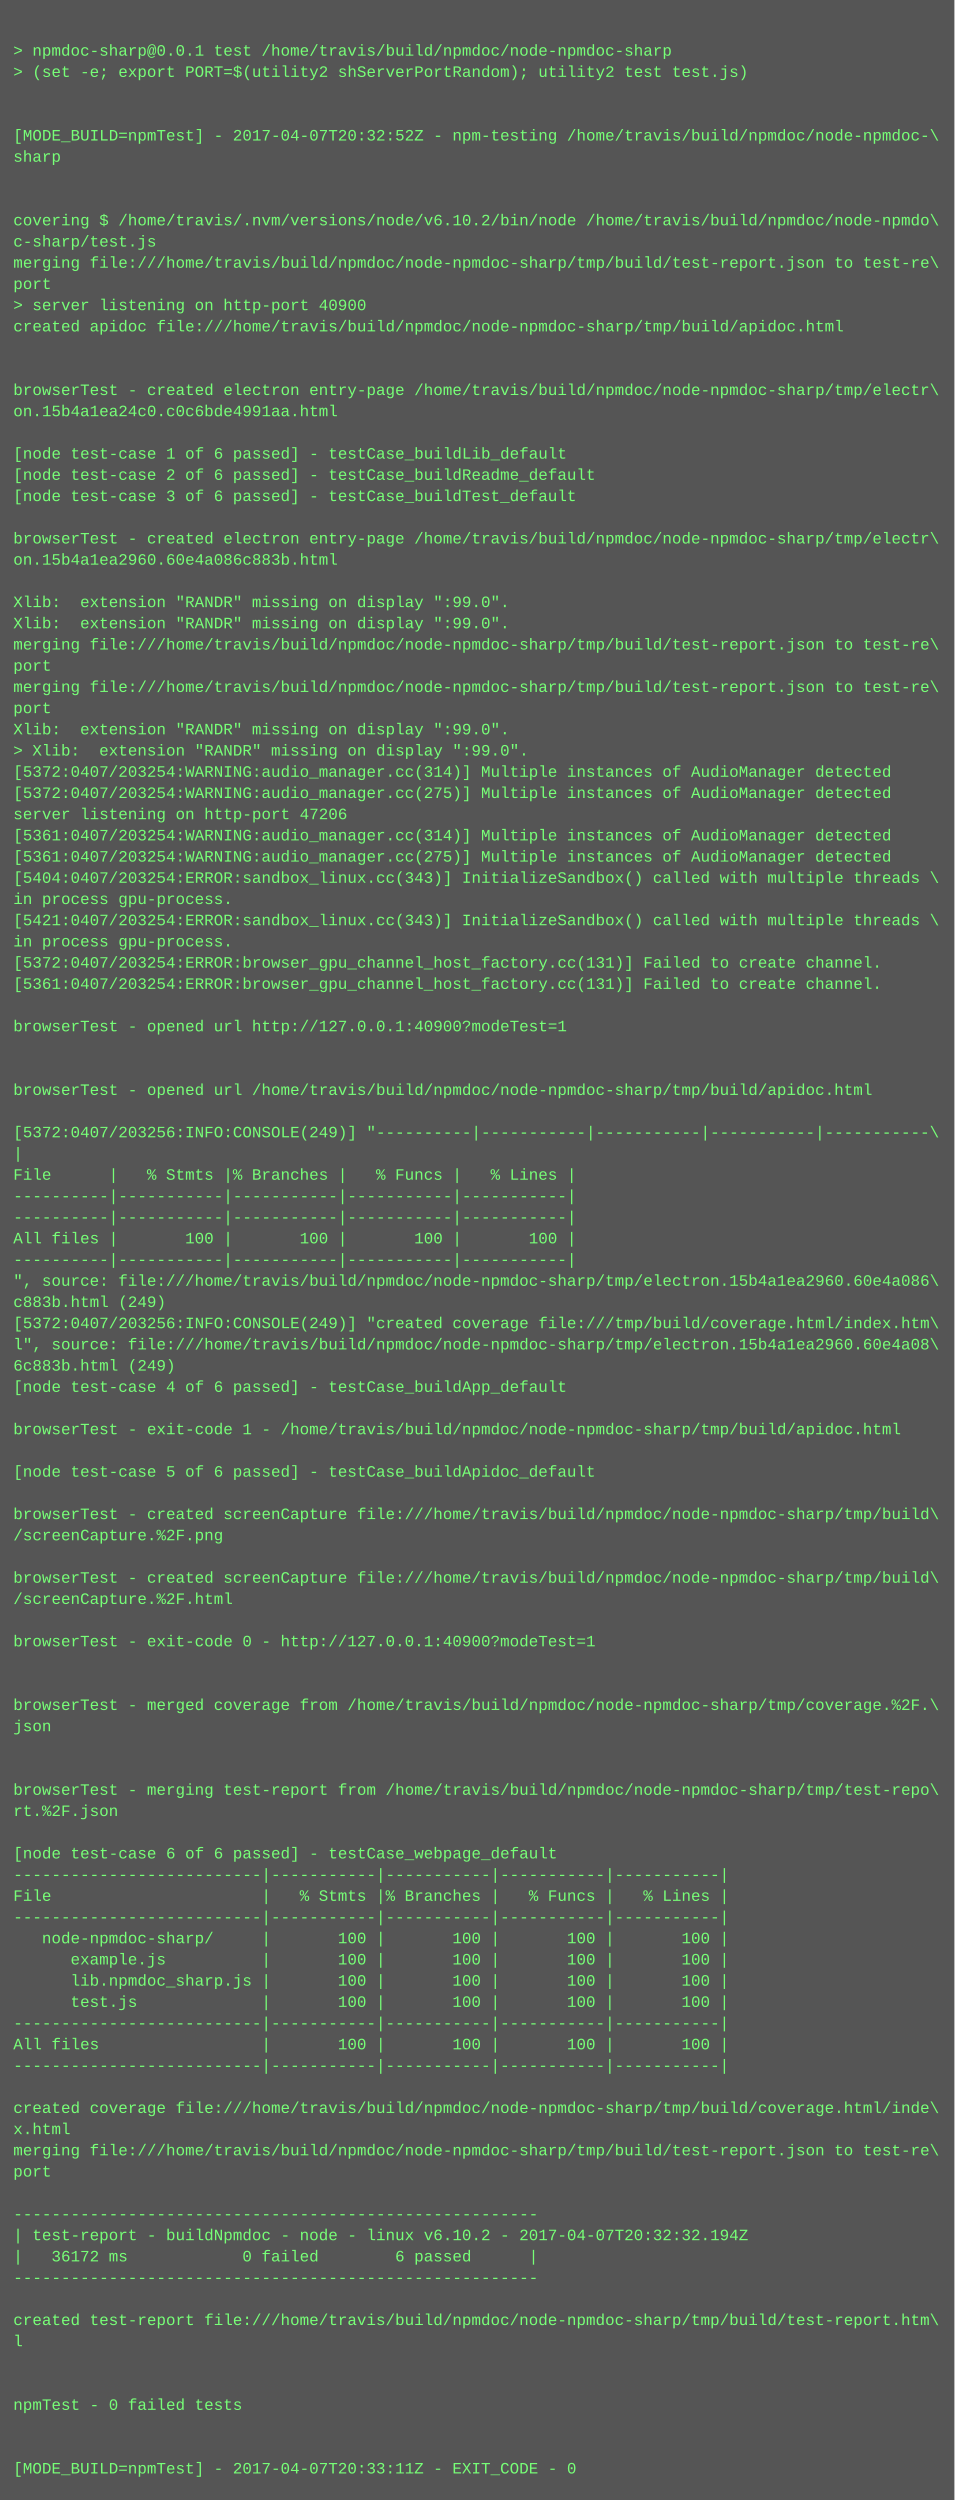
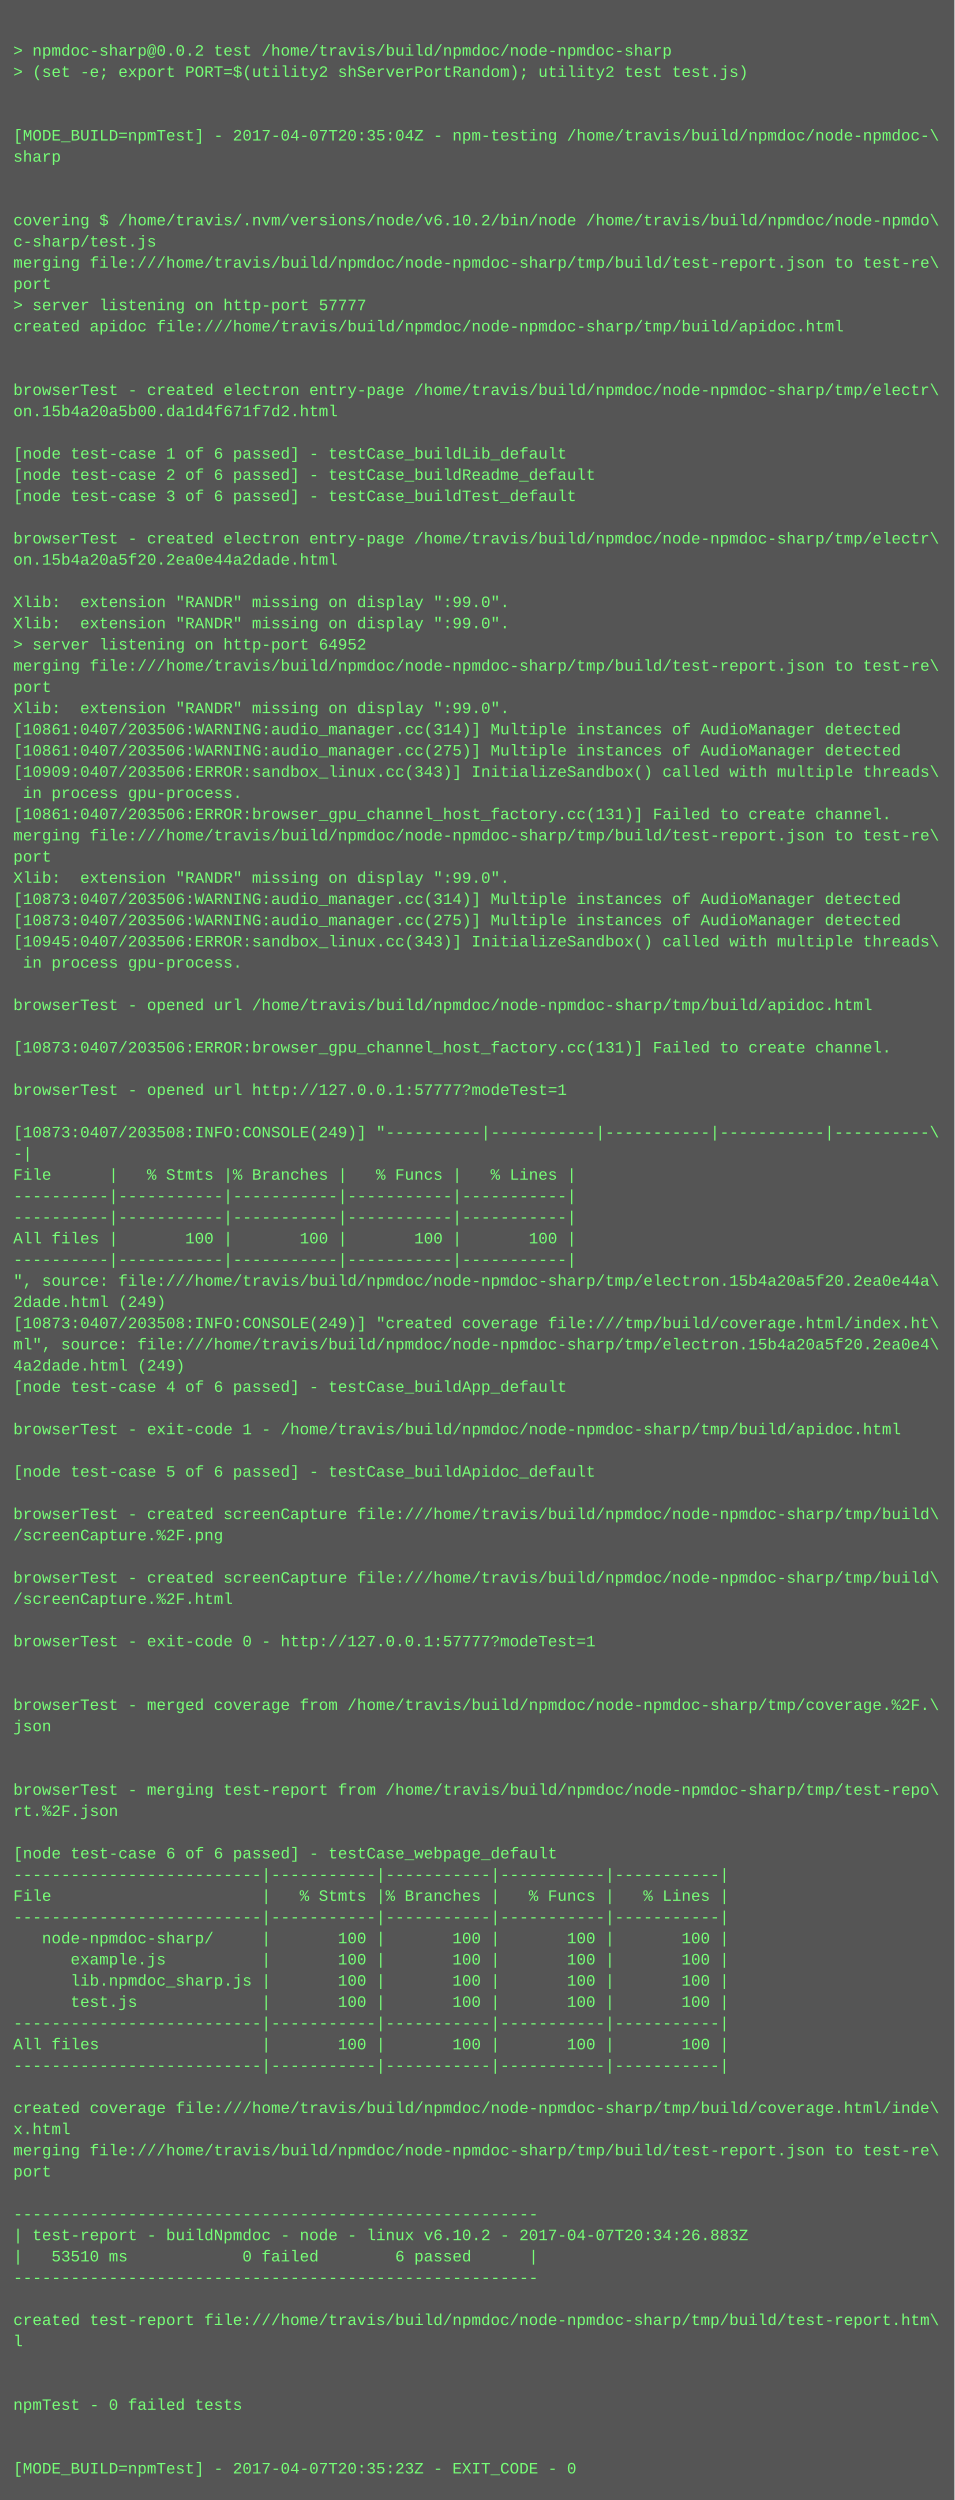
<svg xmlns="http://www.w3.org/2000/svg" height="1886" width="720">
  <rect height="1886" fill="#555" width="720" />
  <text fill="#7f7" font-family="Courier New" font-size="12" xml:space="preserve">
    <tspan x="10" y="26" />
-     <tspan x="10" y="42">&gt; npmdoc-sharp@0.0.1 test /home/travis/build/npmdoc/node-npmdoc-sharp</tspan>
+     <tspan x="10" y="42">&gt; npmdoc-sharp@0.0.2 test /home/travis/build/npmdoc/node-npmdoc-sharp</tspan>
    <tspan x="10" y="58">&gt; (set -e; export PORT=$(utility2 shServerPortRandom); utility2 test test.js)</tspan>
    <tspan x="10" y="74" />
    <tspan x="10" y="90" />
-     <tspan x="10" y="106">[MODE_BUILD=npmTest] - 2017-04-07T20:32:52Z - npm-testing /home/travis/build/npmdoc/node-npmdoc-\</tspan>
+     <tspan x="10" y="106">[MODE_BUILD=npmTest] - 2017-04-07T20:35:04Z - npm-testing /home/travis/build/npmdoc/node-npmdoc-\</tspan>
    <tspan x="10" y="122">sharp</tspan>
    <tspan x="10" y="138" />
    <tspan x="10" y="154" />
    <tspan x="10" y="170">covering $ /home/travis/.nvm/versions/node/v6.10.2/bin/node /home/travis/build/npmdoc/node-npmdo\</tspan>
    <tspan x="10" y="186">c-sharp/test.js</tspan>
    <tspan x="10" y="202">merging file:///home/travis/build/npmdoc/node-npmdoc-sharp/tmp/build/test-report.json to test-re\</tspan>
    <tspan x="10" y="218">port</tspan>
-     <tspan x="10" y="234">&gt; server listening on http-port 40900</tspan>
+     <tspan x="10" y="234">&gt; server listening on http-port 57777</tspan>
    <tspan x="10" y="250">created apidoc file:///home/travis/build/npmdoc/node-npmdoc-sharp/tmp/build/apidoc.html</tspan>
    <tspan x="10" y="266" />
    <tspan x="10" y="282" />
    <tspan x="10" y="298">browserTest - created electron entry-page /home/travis/build/npmdoc/node-npmdoc-sharp/tmp/electr\</tspan>
-     <tspan x="10" y="314">on.15b4a1ea24c0.c0c6bde4991aa.html</tspan>
+     <tspan x="10" y="314">on.15b4a20a5b00.da1d4f671f7d2.html</tspan>
    <tspan x="10" y="330" />
    <tspan x="10" y="346">[node test-case 1 of 6 passed] - testCase_buildLib_default</tspan>
    <tspan x="10" y="362">[node test-case 2 of 6 passed] - testCase_buildReadme_default</tspan>
    <tspan x="10" y="378">[node test-case 3 of 6 passed] - testCase_buildTest_default</tspan>
    <tspan x="10" y="394" />
    <tspan x="10" y="410">browserTest - created electron entry-page /home/travis/build/npmdoc/node-npmdoc-sharp/tmp/electr\</tspan>
-     <tspan x="10" y="426">on.15b4a1ea2960.60e4a086c883b.html</tspan>
+     <tspan x="10" y="426">on.15b4a20a5f20.2ea0e44a2dade.html</tspan>
    <tspan x="10" y="442" />
    <tspan x="10" y="458">Xlib:  extension "RANDR" missing on display ":99.0".</tspan>
    <tspan x="10" y="474">Xlib:  extension "RANDR" missing on display ":99.0".</tspan>
-     <tspan x="10" y="490">merging file:///home/travis/build/npmdoc/node-npmdoc-sharp/tmp/build/test-report.json to test-re\</tspan>
-     <tspan x="10" y="506">port</tspan>
-     <tspan x="10" y="522">merging file:///home/travis/build/npmdoc/node-npmdoc-sharp/tmp/build/test-report.json to test-re\</tspan>
-     <tspan x="10" y="538">port</tspan>
-     <tspan x="10" y="554">Xlib:  extension "RANDR" missing on display ":99.0".</tspan>
-     <tspan x="10" y="570">&gt; Xlib:  extension "RANDR" missing on display ":99.0".</tspan>
-     <tspan x="10" y="586">[5372:0407/203254:WARNING:audio_manager.cc(314)] Multiple instances of AudioManager detected</tspan>
-     <tspan x="10" y="602">[5372:0407/203254:WARNING:audio_manager.cc(275)] Multiple instances of AudioManager detected</tspan>
-     <tspan x="10" y="618">server listening on http-port 47206</tspan>
-     <tspan x="10" y="634">[5361:0407/203254:WARNING:audio_manager.cc(314)] Multiple instances of AudioManager detected</tspan>
-     <tspan x="10" y="650">[5361:0407/203254:WARNING:audio_manager.cc(275)] Multiple instances of AudioManager detected</tspan>
-     <tspan x="10" y="666">[5404:0407/203254:ERROR:sandbox_linux.cc(343)] InitializeSandbox() called with multiple threads \</tspan>
-     <tspan x="10" y="682">in process gpu-process. </tspan>
-     <tspan x="10" y="698">[5421:0407/203254:ERROR:sandbox_linux.cc(343)] InitializeSandbox() called with multiple threads \</tspan>
-     <tspan x="10" y="714">in process gpu-process. </tspan>
-     <tspan x="10" y="730">[5372:0407/203254:ERROR:browser_gpu_channel_host_factory.cc(131)] Failed to create channel.</tspan>
-     <tspan x="10" y="746">[5361:0407/203254:ERROR:browser_gpu_channel_host_factory.cc(131)] Failed to create channel.</tspan>
-     <tspan x="10" y="762" />
-     <tspan x="10" y="778">browserTest - opened url http://127.0.0.1:40900?modeTest=1</tspan>
-     <tspan x="10" y="794" />
+     <tspan x="10" y="490">&gt; server listening on http-port 64952</tspan>
+     <tspan x="10" y="506">merging file:///home/travis/build/npmdoc/node-npmdoc-sharp/tmp/build/test-report.json to test-re\</tspan>
+     <tspan x="10" y="522">port</tspan>
+     <tspan x="10" y="538">Xlib:  extension "RANDR" missing on display ":99.0".</tspan>
+     <tspan x="10" y="554">[10861:0407/203506:WARNING:audio_manager.cc(314)] Multiple instances of AudioManager detected</tspan>
+     <tspan x="10" y="570">[10861:0407/203506:WARNING:audio_manager.cc(275)] Multiple instances of AudioManager detected</tspan>
+     <tspan x="10" y="586">[10909:0407/203506:ERROR:sandbox_linux.cc(343)] InitializeSandbox() called with multiple threads\</tspan>
+     <tspan x="10" y="602"> in process gpu-process. </tspan>
+     <tspan x="10" y="618">[10861:0407/203506:ERROR:browser_gpu_channel_host_factory.cc(131)] Failed to create channel.</tspan>
+     <tspan x="10" y="634">merging file:///home/travis/build/npmdoc/node-npmdoc-sharp/tmp/build/test-report.json to test-re\</tspan>
+     <tspan x="10" y="650">port</tspan>
+     <tspan x="10" y="666">Xlib:  extension "RANDR" missing on display ":99.0".</tspan>
+     <tspan x="10" y="682">[10873:0407/203506:WARNING:audio_manager.cc(314)] Multiple instances of AudioManager detected</tspan>
+     <tspan x="10" y="698">[10873:0407/203506:WARNING:audio_manager.cc(275)] Multiple instances of AudioManager detected</tspan>
+     <tspan x="10" y="714">[10945:0407/203506:ERROR:sandbox_linux.cc(343)] InitializeSandbox() called with multiple threads\</tspan>
+     <tspan x="10" y="730"> in process gpu-process. </tspan>
+     <tspan x="10" y="746" />
+     <tspan x="10" y="762">browserTest - opened url /home/travis/build/npmdoc/node-npmdoc-sharp/tmp/build/apidoc.html</tspan>
+     <tspan x="10" y="778" />
+     <tspan x="10" y="794">[10873:0407/203506:ERROR:browser_gpu_channel_host_factory.cc(131)] Failed to create channel.</tspan>
    <tspan x="10" y="810" />
-     <tspan x="10" y="826">browserTest - opened url /home/travis/build/npmdoc/node-npmdoc-sharp/tmp/build/apidoc.html</tspan>
+     <tspan x="10" y="826">browserTest - opened url http://127.0.0.1:57777?modeTest=1</tspan>
    <tspan x="10" y="842" />
-     <tspan x="10" y="858">[5372:0407/203256:INFO:CONSOLE(249)] "----------|-----------|-----------|-----------|-----------\</tspan>
-     <tspan x="10" y="874">|</tspan>
+     <tspan x="10" y="858">[10873:0407/203508:INFO:CONSOLE(249)] "----------|-----------|-----------|-----------|----------\</tspan>
+     <tspan x="10" y="874">-|</tspan>
    <tspan x="10" y="890">File      |   % Stmts |% Branches |   % Funcs |   % Lines |</tspan>
    <tspan x="10" y="906">----------|-----------|-----------|-----------|-----------|</tspan>
    <tspan x="10" y="922">----------|-----------|-----------|-----------|-----------|</tspan>
    <tspan x="10" y="938">All files |       100 |       100 |       100 |       100 |</tspan>
    <tspan x="10" y="954">----------|-----------|-----------|-----------|-----------|</tspan>
-     <tspan x="10" y="970">", source: file:///home/travis/build/npmdoc/node-npmdoc-sharp/tmp/electron.15b4a1ea2960.60e4a086\</tspan>
-     <tspan x="10" y="986">c883b.html (249)</tspan>
-     <tspan x="10" y="1002">[5372:0407/203256:INFO:CONSOLE(249)] "created coverage file:///tmp/build/coverage.html/index.htm\</tspan>
-     <tspan x="10" y="1018">l", source: file:///home/travis/build/npmdoc/node-npmdoc-sharp/tmp/electron.15b4a1ea2960.60e4a08\</tspan>
-     <tspan x="10" y="1034">6c883b.html (249)</tspan>
+     <tspan x="10" y="970">", source: file:///home/travis/build/npmdoc/node-npmdoc-sharp/tmp/electron.15b4a20a5f20.2ea0e44a\</tspan>
+     <tspan x="10" y="986">2dade.html (249)</tspan>
+     <tspan x="10" y="1002">[10873:0407/203508:INFO:CONSOLE(249)] "created coverage file:///tmp/build/coverage.html/index.ht\</tspan>
+     <tspan x="10" y="1018">ml", source: file:///home/travis/build/npmdoc/node-npmdoc-sharp/tmp/electron.15b4a20a5f20.2ea0e4\</tspan>
+     <tspan x="10" y="1034">4a2dade.html (249)</tspan>
    <tspan x="10" y="1050">[node test-case 4 of 6 passed] - testCase_buildApp_default</tspan>
    <tspan x="10" y="1066" />
    <tspan x="10" y="1082">browserTest - exit-code 1 - /home/travis/build/npmdoc/node-npmdoc-sharp/tmp/build/apidoc.html</tspan>
    <tspan x="10" y="1098" />
    <tspan x="10" y="1114">[node test-case 5 of 6 passed] - testCase_buildApidoc_default</tspan>
    <tspan x="10" y="1130" />
    <tspan x="10" y="1146">browserTest - created screenCapture file:///home/travis/build/npmdoc/node-npmdoc-sharp/tmp/build\</tspan>
    <tspan x="10" y="1162">/screenCapture.%2F.png</tspan>
    <tspan x="10" y="1178" />
    <tspan x="10" y="1194">browserTest - created screenCapture file:///home/travis/build/npmdoc/node-npmdoc-sharp/tmp/build\</tspan>
    <tspan x="10" y="1210">/screenCapture.%2F.html</tspan>
    <tspan x="10" y="1226" />
-     <tspan x="10" y="1242">browserTest - exit-code 0 - http://127.0.0.1:40900?modeTest=1</tspan>
+     <tspan x="10" y="1242">browserTest - exit-code 0 - http://127.0.0.1:57777?modeTest=1</tspan>
    <tspan x="10" y="1258" />
    <tspan x="10" y="1274" />
    <tspan x="10" y="1290">browserTest - merged coverage from /home/travis/build/npmdoc/node-npmdoc-sharp/tmp/coverage.%2F.\</tspan>
    <tspan x="10" y="1306">json</tspan>
    <tspan x="10" y="1322" />
    <tspan x="10" y="1338" />
    <tspan x="10" y="1354">browserTest - merging test-report from /home/travis/build/npmdoc/node-npmdoc-sharp/tmp/test-repo\</tspan>
    <tspan x="10" y="1370">rt.%2F.json</tspan>
    <tspan x="10" y="1386" />
    <tspan x="10" y="1402">[node test-case 6 of 6 passed] - testCase_webpage_default</tspan>
    <tspan x="10" y="1418">--------------------------|-----------|-----------|-----------|-----------|</tspan>
    <tspan x="10" y="1434">File                      |   % Stmts |% Branches |   % Funcs |   % Lines |</tspan>
    <tspan x="10" y="1450">--------------------------|-----------|-----------|-----------|-----------|</tspan>
    <tspan x="10" y="1466">   node-npmdoc-sharp/     |       100 |       100 |       100 |       100 |</tspan>
    <tspan x="10" y="1482">      example.js          |       100 |       100 |       100 |       100 |</tspan>
    <tspan x="10" y="1498">      lib.npmdoc_sharp.js |       100 |       100 |       100 |       100 |</tspan>
    <tspan x="10" y="1514">      test.js             |       100 |       100 |       100 |       100 |</tspan>
    <tspan x="10" y="1530">--------------------------|-----------|-----------|-----------|-----------|</tspan>
    <tspan x="10" y="1546">All files                 |       100 |       100 |       100 |       100 |</tspan>
    <tspan x="10" y="1562">--------------------------|-----------|-----------|-----------|-----------|</tspan>
    <tspan x="10" y="1578" />
    <tspan x="10" y="1594">created coverage file:///home/travis/build/npmdoc/node-npmdoc-sharp/tmp/build/coverage.html/inde\</tspan>
    <tspan x="10" y="1610">x.html</tspan>
    <tspan x="10" y="1626">merging file:///home/travis/build/npmdoc/node-npmdoc-sharp/tmp/build/test-report.json to test-re\</tspan>
    <tspan x="10" y="1642">port</tspan>
    <tspan x="10" y="1658" />
    <tspan x="10" y="1674">-------------------------------------------------------</tspan>
-     <tspan x="10" y="1690">| test-report - buildNpmdoc - node - linux v6.10.2 - 2017-04-07T20:32:32.194Z</tspan>
-     <tspan x="10" y="1706">|   36172 ms            0 failed        6 passed      |</tspan>
+     <tspan x="10" y="1690">| test-report - buildNpmdoc - node - linux v6.10.2 - 2017-04-07T20:34:26.883Z</tspan>
+     <tspan x="10" y="1706">|   53510 ms            0 failed        6 passed      |</tspan>
    <tspan x="10" y="1722">-------------------------------------------------------</tspan>
    <tspan x="10" y="1738" />
    <tspan x="10" y="1754">created test-report file:///home/travis/build/npmdoc/node-npmdoc-sharp/tmp/build/test-report.htm\</tspan>
    <tspan x="10" y="1770">l</tspan>
    <tspan x="10" y="1786" />
    <tspan x="10" y="1802" />
    <tspan x="10" y="1818">npmTest - 0 failed tests</tspan>
    <tspan x="10" y="1834" />
    <tspan x="10" y="1850" />
-     <tspan x="10" y="1866">[MODE_BUILD=npmTest] - 2017-04-07T20:33:11Z - EXIT_CODE - 0</tspan>
+     <tspan x="10" y="1866">[MODE_BUILD=npmTest] - 2017-04-07T20:35:23Z - EXIT_CODE - 0</tspan>
  </text>
</svg>
